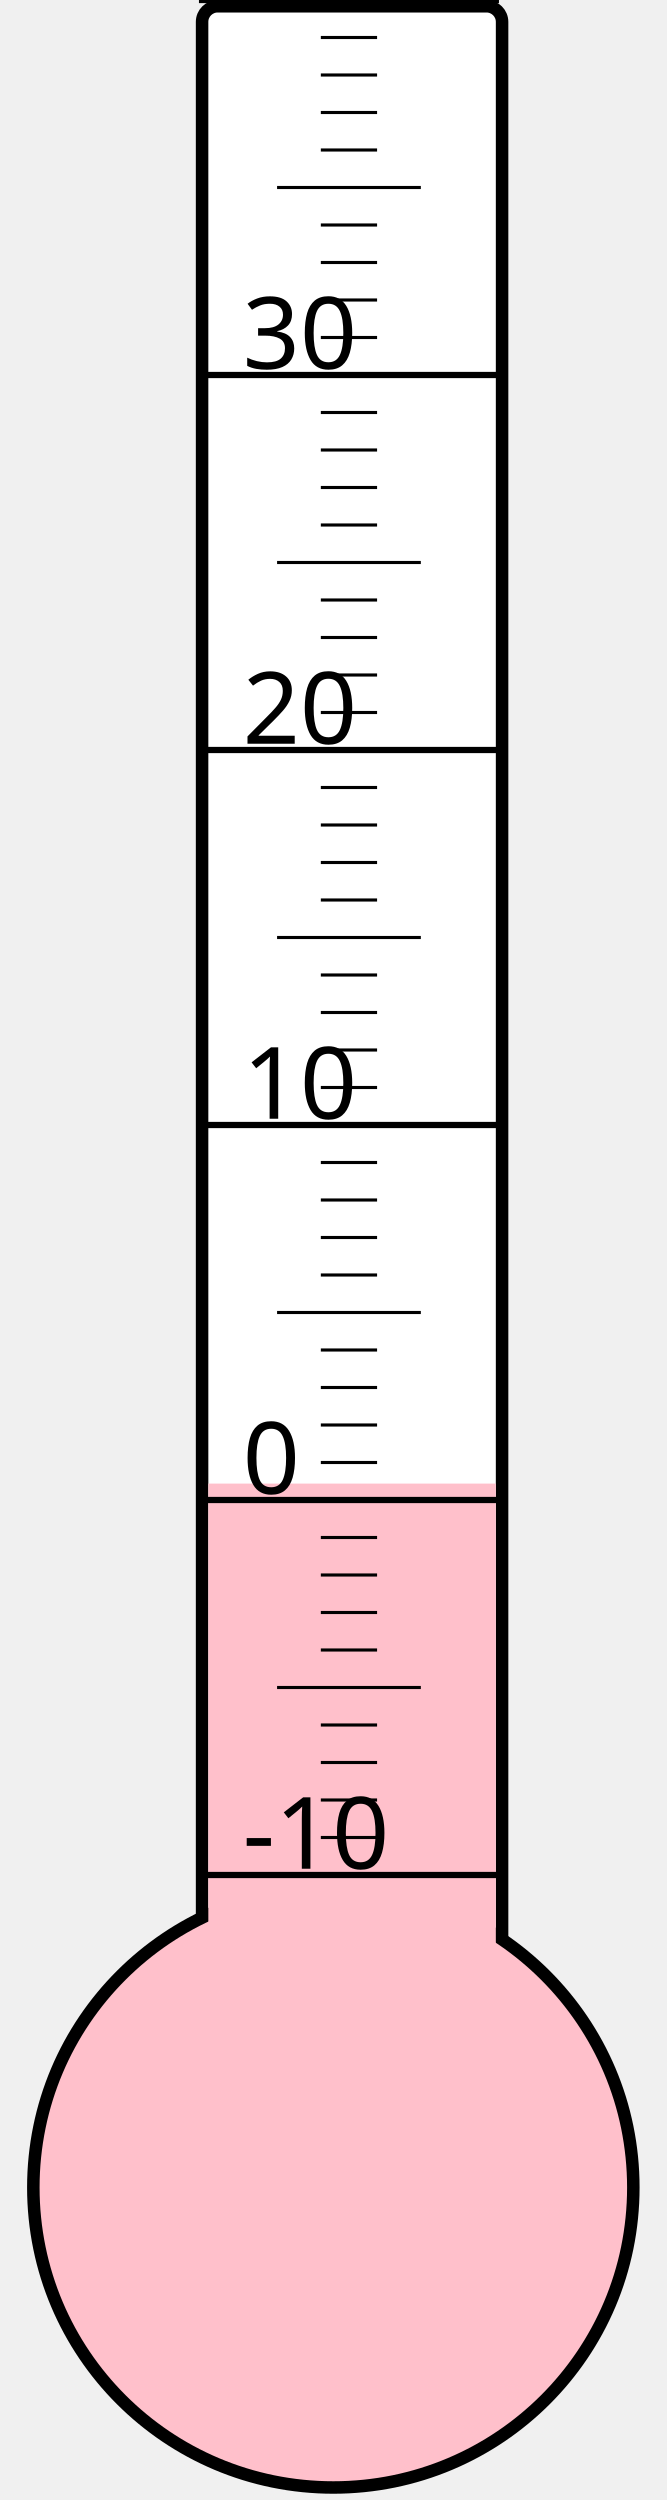
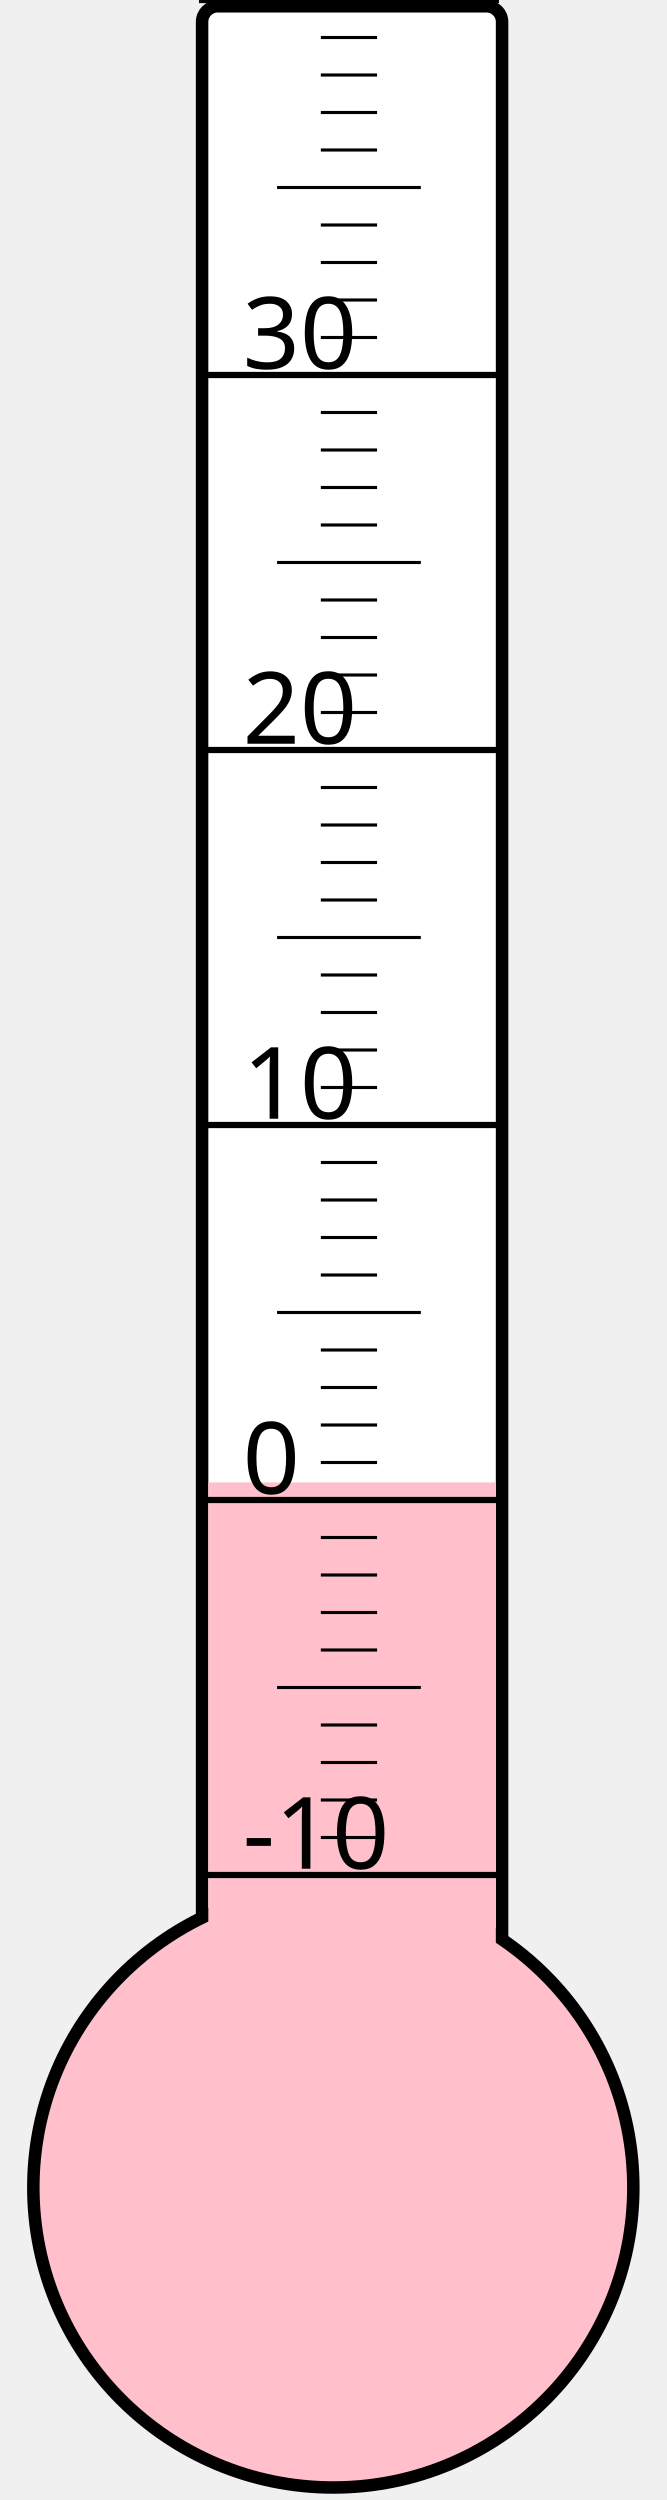
<svg xmlns="http://www.w3.org/2000/svg" width="40px" height="150px" viewBox="0 0 200 800">
  <rect width="200" height="800" x="0" y="0" style="fill: #ffffeb; fill-opacity: 0;" />
  <rect width="96" height="680" x="58" y="2" rx="5" ry="5" style="fill: white; fill-opacity: 1; stroke: black; stroke-width: 4;" />
  <circle cx="100" cy="700" r="96" style="fill: pink; stroke: black; stroke-width: 4;" />
-   <rect width="92" height="225.25" x="60" y="474.75" style="fill: pink; fill-opacity: 1; stroke-width: 0;" />
+   <rect width="92" height="225.625" x="60" y="474.375" style="fill: pink; fill-opacity: 1; stroke-width: 0;" />
  <text x="71" y="598" style="font-family: sans-serif; font-size: 24pt;">-10</text>
  <text x="71" y="478" style="font-family: sans-serif; font-size: 24pt;">0</text>
  <text x="71" y="358" style="font-family: sans-serif; font-size: 24pt;">10</text>
  <text x="71" y="238" style="font-family: sans-serif; font-size: 24pt;">20</text>
  <text x="71" y="118" style="font-family: sans-serif; font-size: 24pt;">30</text>
  <g style="stroke: black;">
    <line x1="57" y1="600" x2="153" y2="600" style="stroke-width: 2;" />
    <line x1="96" y1="588" x2="114" y2="588" style="stroke-width: 1;" />
    <line x1="96" y1="576" x2="114" y2="576" style="stroke-width: 1;" />
    <line x1="96" y1="564" x2="114" y2="564" style="stroke-width: 1;" />
    <line x1="96" y1="552" x2="114" y2="552" style="stroke-width: 1;" />
    <line x1="82" y1="540" x2="128" y2="540" style="stroke-width: 1;" />
    <line x1="96" y1="528" x2="114" y2="528" style="stroke-width: 1;" />
    <line x1="96" y1="516" x2="114" y2="516" style="stroke-width: 1;" />
    <line x1="96" y1="504" x2="114" y2="504" style="stroke-width: 1;" />
    <line x1="96" y1="492" x2="114" y2="492" style="stroke-width: 1;" />
    <line x1="57" y1="480" x2="153" y2="480" style="stroke-width: 2;" />
    <line x1="96" y1="468" x2="114" y2="468" style="stroke-width: 1;" />
    <line x1="96" y1="456" x2="114" y2="456" style="stroke-width: 1;" />
    <line x1="96" y1="444" x2="114" y2="444" style="stroke-width: 1;" />
    <line x1="96" y1="432" x2="114" y2="432" style="stroke-width: 1;" />
    <line x1="82" y1="420" x2="128" y2="420" style="stroke-width: 1;" />
    <line x1="96" y1="408" x2="114" y2="408" style="stroke-width: 1;" />
    <line x1="96" y1="396" x2="114" y2="396" style="stroke-width: 1;" />
    <line x1="96" y1="384" x2="114" y2="384" style="stroke-width: 1;" />
    <line x1="96" y1="372" x2="114" y2="372" style="stroke-width: 1;" />
    <line x1="57" y1="360" x2="153" y2="360" style="stroke-width: 2;" />
    <line x1="96" y1="348" x2="114" y2="348" style="stroke-width: 1;" />
    <line x1="96" y1="336" x2="114" y2="336" style="stroke-width: 1;" />
    <line x1="96" y1="324" x2="114" y2="324" style="stroke-width: 1;" />
    <line x1="96" y1="312" x2="114" y2="312" style="stroke-width: 1;" />
    <line x1="82" y1="300" x2="128" y2="300" style="stroke-width: 1;" />
    <line x1="96" y1="288" x2="114" y2="288" style="stroke-width: 1;" />
    <line x1="96" y1="276" x2="114" y2="276" style="stroke-width: 1;" />
    <line x1="96" y1="264" x2="114" y2="264" style="stroke-width: 1;" />
    <line x1="96" y1="252" x2="114" y2="252" style="stroke-width: 1;" />
    <line x1="57" y1="240" x2="153" y2="240" style="stroke-width: 2;" />
    <line x1="96" y1="228" x2="114" y2="228" style="stroke-width: 1;" />
    <line x1="96" y1="216" x2="114" y2="216" style="stroke-width: 1;" />
    <line x1="96" y1="204" x2="114" y2="204" style="stroke-width: 1;" />
    <line x1="96" y1="192" x2="114" y2="192" style="stroke-width: 1;" />
    <line x1="82" y1="180" x2="128" y2="180" style="stroke-width: 1;" />
    <line x1="96" y1="168" x2="114" y2="168" style="stroke-width: 1;" />
    <line x1="96" y1="156" x2="114" y2="156" style="stroke-width: 1;" />
    <line x1="96" y1="144" x2="114" y2="144" style="stroke-width: 1;" />
    <line x1="96" y1="132" x2="114" y2="132" style="stroke-width: 1;" />
    <line x1="57" y1="120" x2="153" y2="120" style="stroke-width: 2;" />
    <line x1="96" y1="108" x2="114" y2="108" style="stroke-width: 1;" />
    <line x1="96" y1="96" x2="114" y2="96" style="stroke-width: 1;" />
    <line x1="96" y1="84" x2="114" y2="84" style="stroke-width: 1;" />
    <line x1="96" y1="72" x2="114" y2="72" style="stroke-width: 1;" />
    <line x1="82" y1="60" x2="128" y2="60" style="stroke-width: 1;" />
    <line x1="96" y1="48" x2="114" y2="48" style="stroke-width: 1;" />
    <line x1="96" y1="36" x2="114" y2="36" style="stroke-width: 1;" />
    <line x1="96" y1="24" x2="114" y2="24" style="stroke-width: 1;" />
    <line x1="96" y1="12" x2="114" y2="12" style="stroke-width: 1;" />
    <line x1="57" y1="0" x2="153" y2="0" style="stroke-width: 2;" />
  </g>
</svg>
